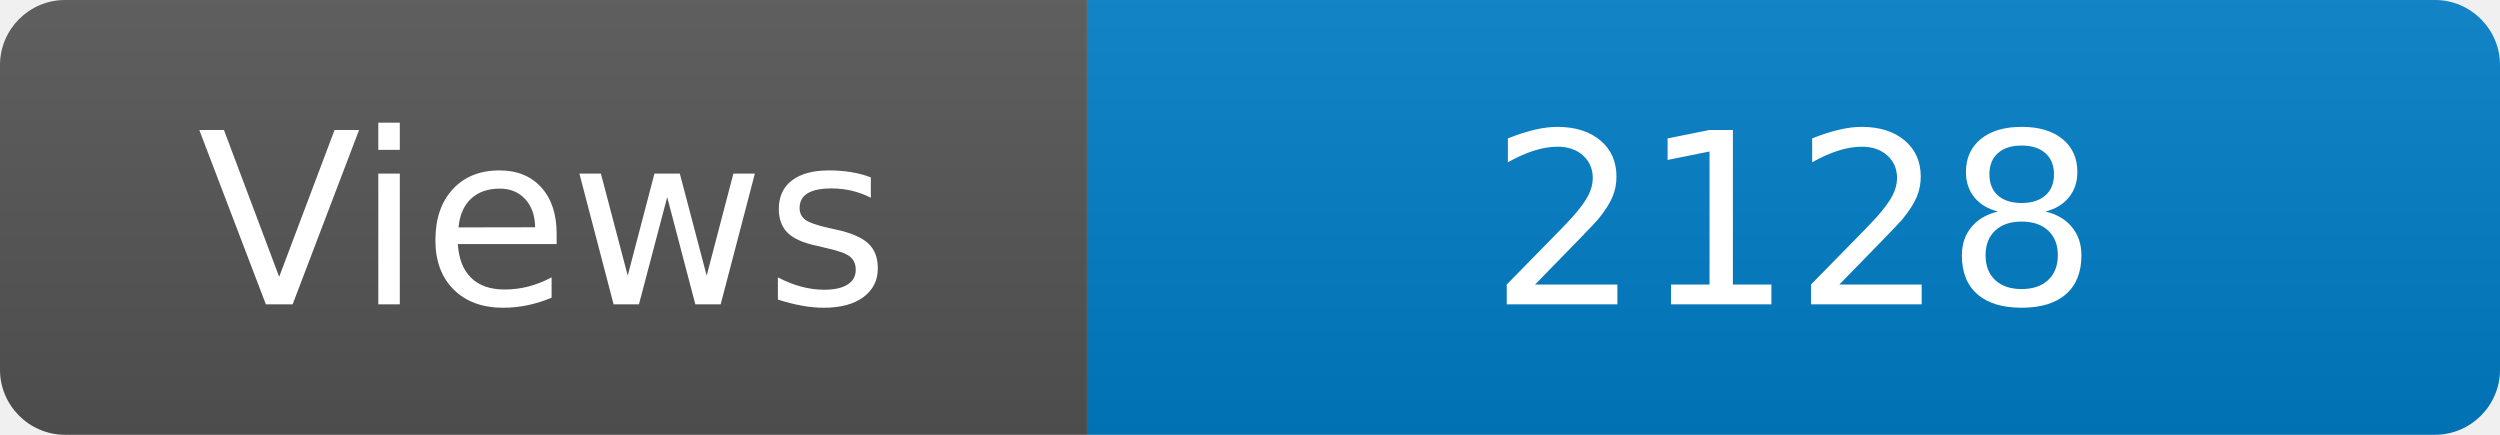
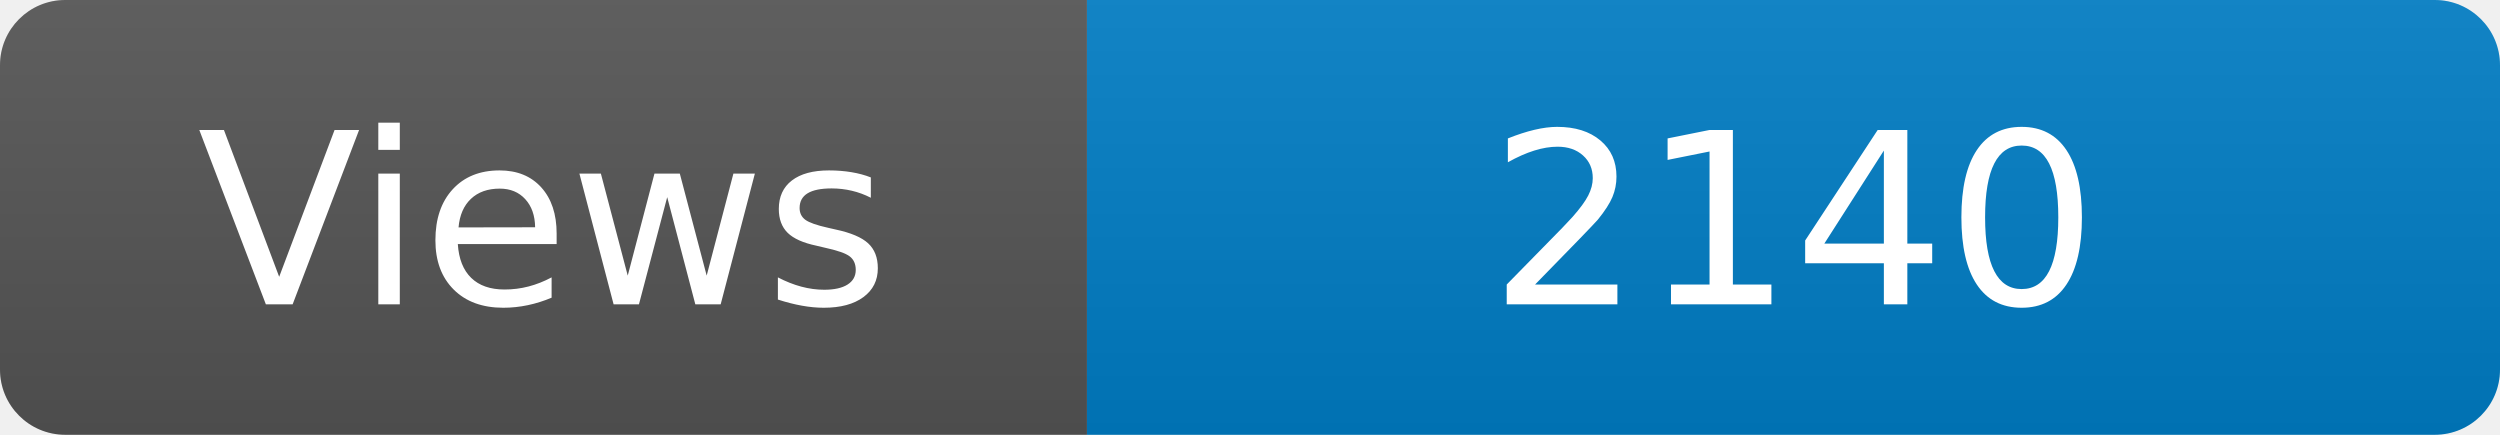
<svg xmlns="http://www.w3.org/2000/svg" width="115" height="20" role="img" aria-label="Maintained?: yes">
  <linearGradient id="s" x2="0" y2="100%">
    <stop offset="0" stop-color="#bbb" stop-opacity=".1" />
    <stop offset="1" stop-opacity=".1" />
  </linearGradient>
  <clipPath id="r">
    <rect width="115" height="20" rx="3" fill="#fff" />
  </clipPath>
  <g clip-path="url(#r)">
    <rect width="50" height="20" fill="#555" />
    <rect x="50" width="160" height="20" fill="#007ec6" />
    <rect width="115" height="20" fill="url(#s)" />
  </g>
  <g fill="#fff" text-anchor="middle" font-family="Verdana,Geneva,DejaVu Sans,sans-serif" font-size="110">
    <text x="250" y="140" transform="scale(.1)" fill="#fff">Views</text>
-     <text x="825" y="140" transform="scale(.1)" fill="#fff">2128</text>
+     <text x="825" y="140" transform="scale(.1)" fill="#fff">2140</text>
  </g>
</svg>
